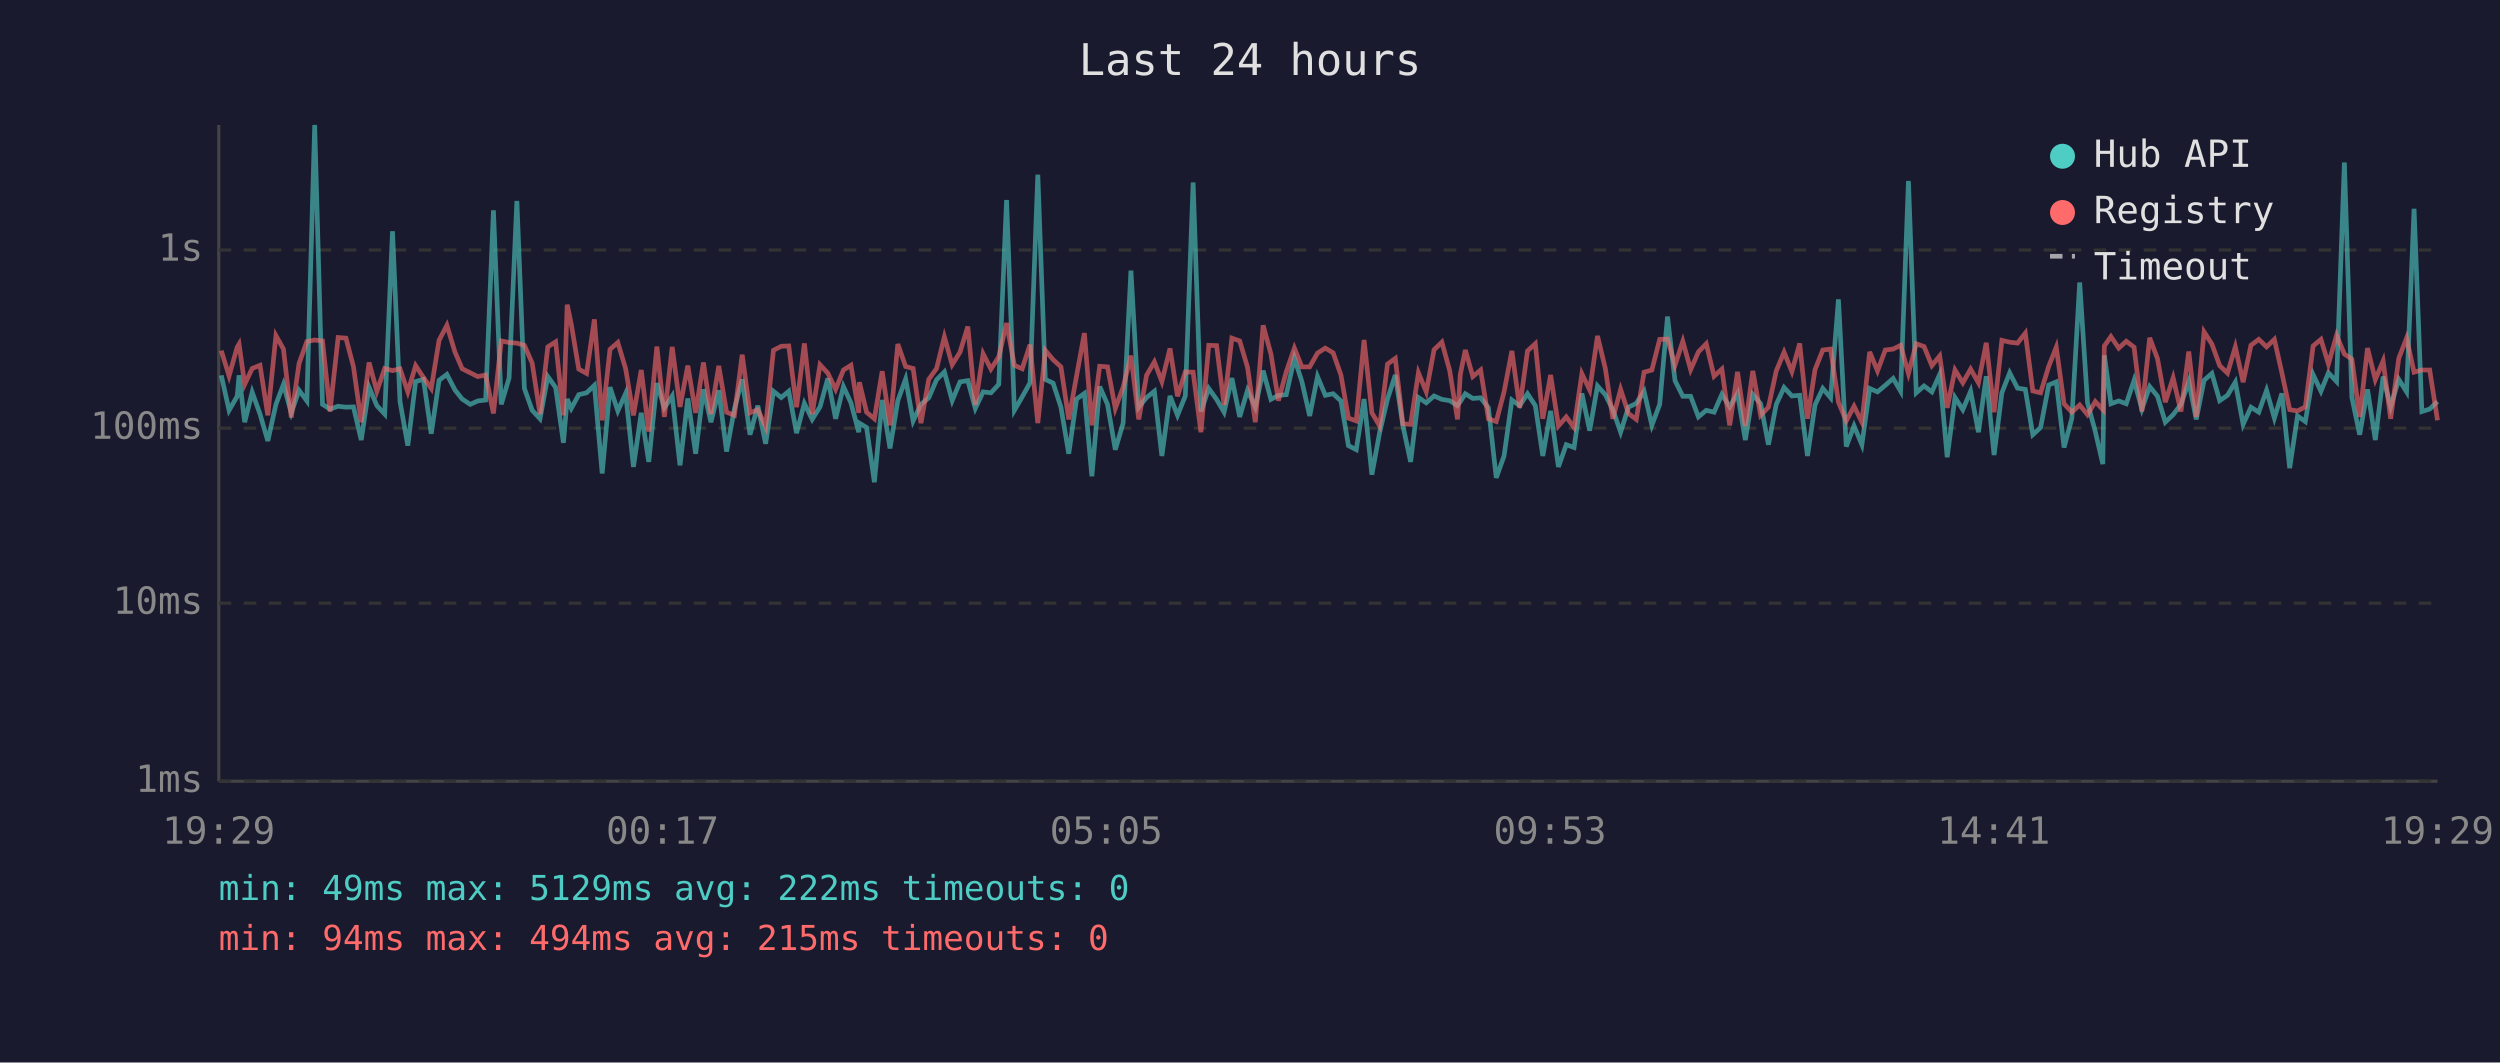
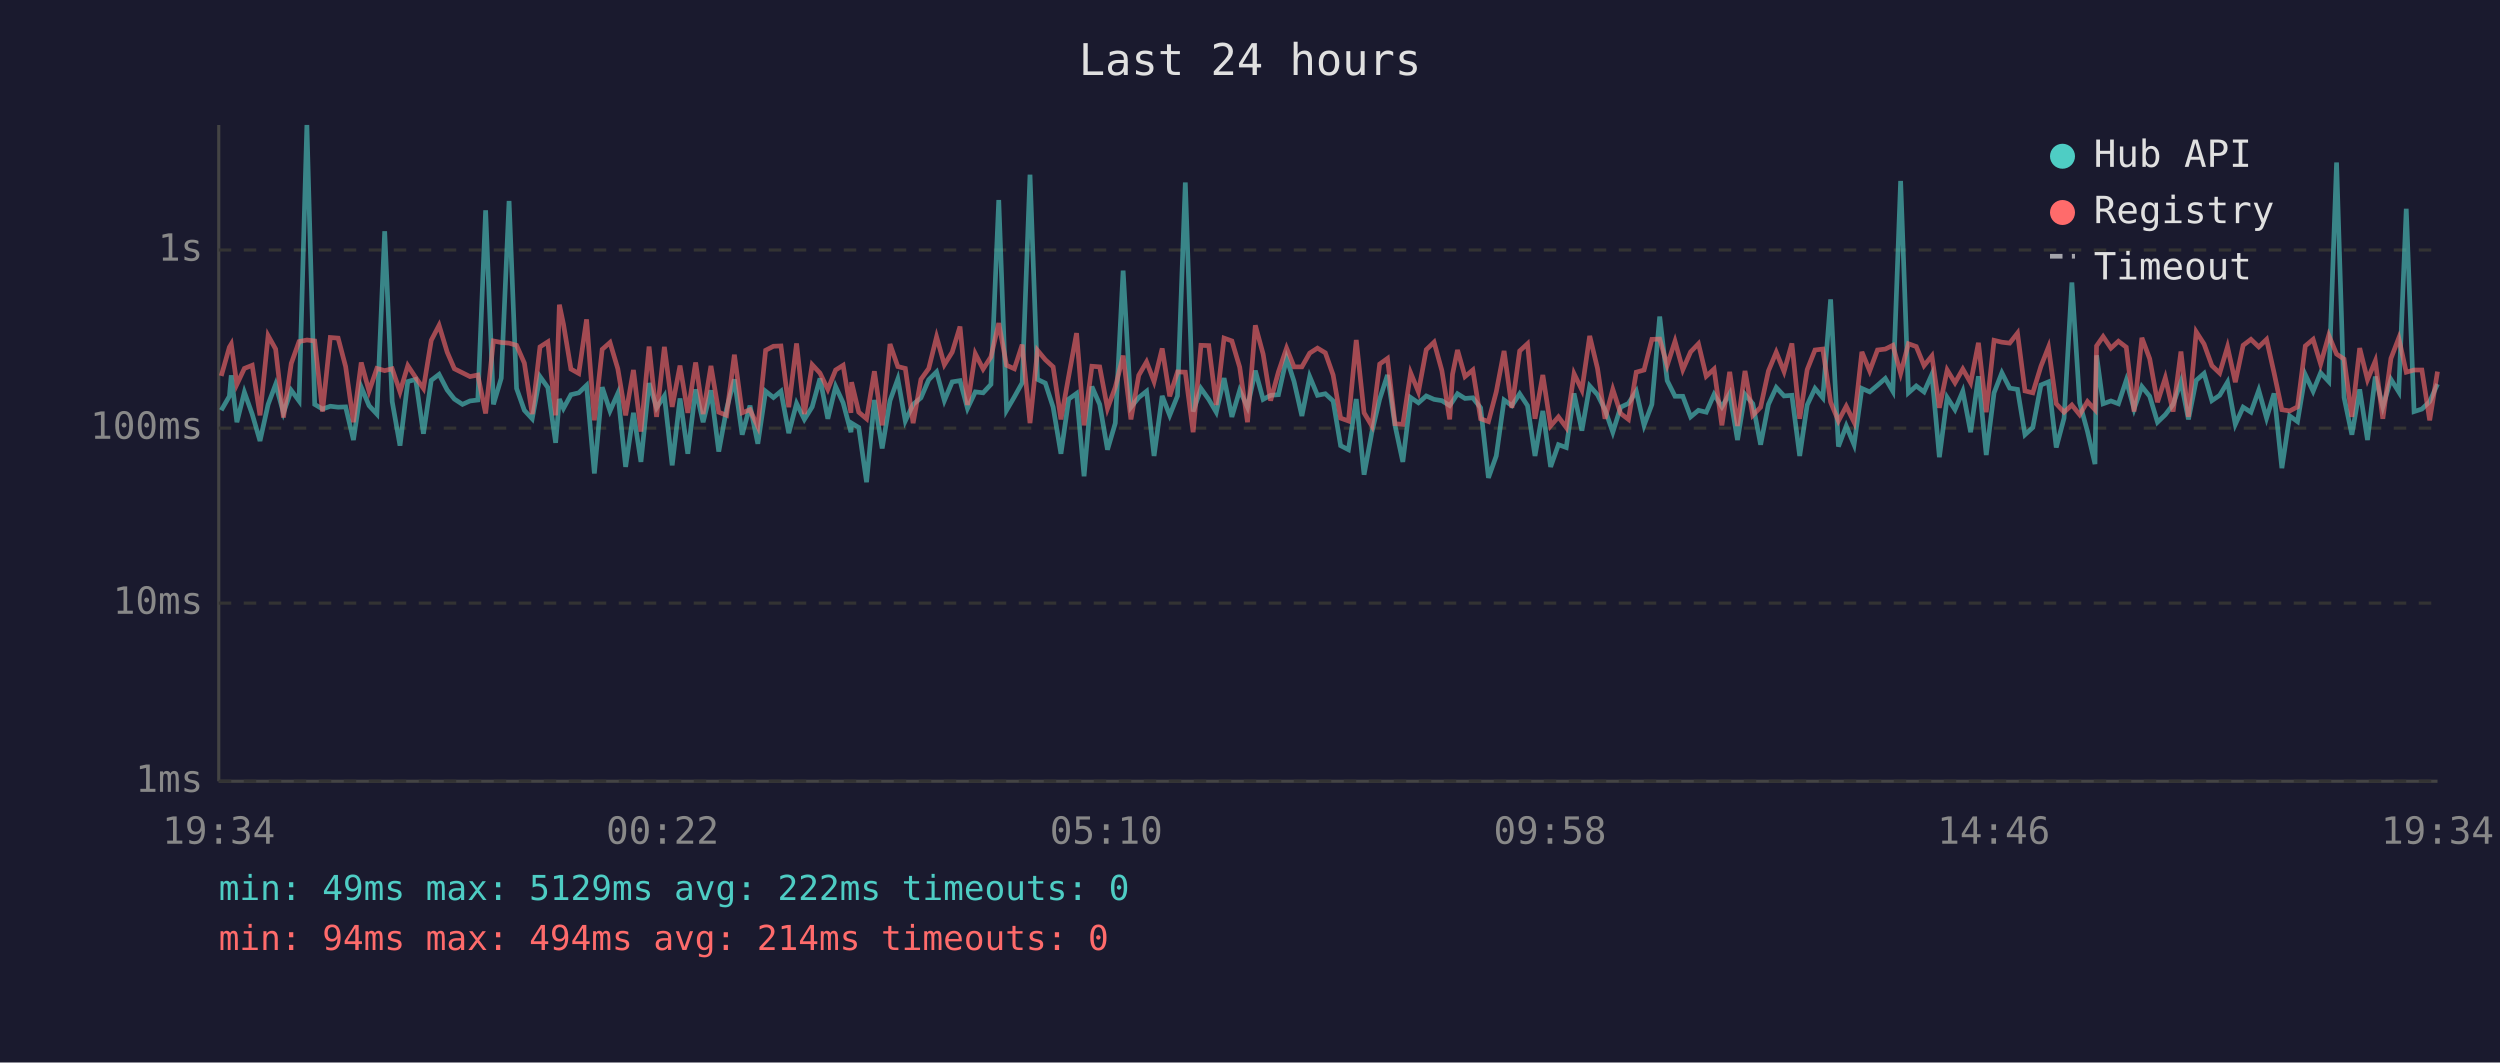
<svg xmlns="http://www.w3.org/2000/svg" viewBox="0 0 800 340" font-family="monospace" font-size="12">
  <rect width="800" height="340" fill="#1a1a2e" />
  <text x="400" y="24" fill="#e0e0e0" font-size="14" text-anchor="middle">Last 24 hours</text>
  <line x1="70" y1="40" x2="70" y2="250" stroke="#444" stroke-width="1" />
  <line x1="70" y1="250" x2="780" y2="250" stroke="#444" stroke-width="1" />
  <line x1="70" y1="250" x2="780" y2="250" stroke="#333" stroke-width="1" stroke-dasharray="4" />
  <text x="65" y="250" fill="#888" text-anchor="end" dominant-baseline="middle">1ms</text>
  <line x1="70" y1="193" x2="780" y2="193" stroke="#333" stroke-width="1" stroke-dasharray="4" />
  <text x="65" y="193" fill="#888" text-anchor="end" dominant-baseline="middle">10ms</text>
  <line x1="70" y1="137" x2="780" y2="137" stroke="#333" stroke-width="1" stroke-dasharray="4" />
  <text x="65" y="137" fill="#888" text-anchor="end" dominant-baseline="middle">100ms</text>
  <line x1="70" y1="80" x2="780" y2="80" stroke="#333" stroke-width="1" stroke-dasharray="4" />
  <text x="65" y="80" fill="#888" text-anchor="end" dominant-baseline="middle">1s</text>
-   <text x="70" y="270" fill="#888" text-anchor="middle">19:29</text>
-   <text x="212" y="270" fill="#888" text-anchor="middle">00:17</text>
-   <text x="354" y="270" fill="#888" text-anchor="middle">05:05</text>
-   <text x="496" y="270" fill="#888" text-anchor="middle">09:53</text>
-   <text x="638" y="270" fill="#888" text-anchor="middle">14:41</text>
-   <text x="780" y="270" fill="#888" text-anchor="middle">19:29</text>
-   <polyline points="70.8,120.1 73.3,131.3 75.9,126.8 76.5,120.1 78.3,135.1 80.7,125.5 83.2,132.5 85.7,141.1 88.3,129.4 90.7,123.0 93.2,132.1 95.7,124.9 98.2,128.3 100.7,40.0 103.2,129.4 105.6,130.9 108.2,130.0 110.7,130.3 113.1,130.2 115.6,140.8 118.1,123.9 120.6,129.8 123.1,132.5 125.6,74.0 128.0,128.5 130.5,142.6 133.0,122.1 135.5,121.4 138.0,138.8 140.5,121.7 143.0,119.8 145.6,124.8 147.9,127.7 150.5,129.4 152.9,128.3 155.4,128.0 157.9,67.3 160.4,129.4 162.9,121.0 165.4,64.3 167.8,124.3 170.3,131.3 172.8,134.0 175.3,120.5 177.8,124.0 180.3,141.7 181.5,127.7 182.8,130.7 185.2,126.3 187.7,125.7 190.2,123.3 192.7,151.5 195.2,123.9 197.7,131.5 200.2,125.9 202.7,149.4 205.2,132.1 207.6,147.8 210.2,122.6 212.6,130.5 215.1,126.7 217.6,148.9 220.1,127.5 222.6,145.2 225.1,124.6 227.5,135.1 230.0,124.9 232.5,144.5 235.0,130.9 237.5,121.4 240.0,139.1 242.5,129.8 245.0,142.0 247.5,125.2 250.0,127.2 252.4,125.2 254.9,138.6 257.4,129.1 259.9,134.2 262.4,130.2 264.9,121.1 267.4,134.0 269.9,123.7 272.3,128.9 274.8,138.3 275.0,135.4 277.3,136.8 279.8,154.3 282.3,128.0 284.8,143.5 287.3,128.2 289.8,121.3 292.2,134.7 294.7,129.4 297.2,127.3 299.7,121.5 302.2,119.0 304.7,128.2 307.2,122.2 309.7,121.8 312.1,130.7 314.6,125.4 317.1,125.7 319.6,123.0 322.1,64.0 324.6,131.3 327.1,127.0 329.6,122.5 332.1,55.9 334.5,121.4 337.0,122.6 339.5,130.3 342.0,145.2 344.5,127.7 347.0,125.9 349.4,152.4 351.9,123.7 354.4,129.4 356.9,143.9 359.4,135.4 361.9,86.6 364.4,130.3 366.9,127.2 369.4,125.2 371.8,145.9 374.4,126.7 376.8,132.9 379.3,126.7 381.8,58.4 384.3,131.7 386.8,124.3 389.3,127.8 391.7,131.9 394.2,121.0 396.7,133.4 399.2,124.9 401.7,130.3 404.2,118.6 406.7,127.8 409.1,126.5 411.6,126.3 414.2,114.6 416.6,122.1 419.1,133.1 421.6,120.5 424.1,126.5 426.6,126.0 429.1,128.3 431.5,142.6 434.0,143.9 436.5,127.7 439.0,151.9 441.5,138.3 444.0,127.7 446.5,120.0 448.9,136.1 451.4,147.8 453.9,127.2 456.4,128.9 458.9,126.7 461.4,127.8 463.9,128.2 466.4,129.8 467.3,128.5 468.9,126.0 471.3,127.5 473.8,127.3 476.3,130.5 478.8,152.9 481.3,145.9 483.8,128.0 486.3,129.8 488.8,126.0 491.3,129.8 493.7,145.9 496.2,131.5 498.7,149.4 501.2,142.3 503.7,143.2 506.2,125.9 508.7,137.8 511.2,123.5 513.7,126.3 516.1,131.1 518.6,138.3 521.1,130.3 523.6,129.1 526.1,125.2 528.6,136.1 531.1,129.4 533.6,101.3 536.0,121.8 538.5,126.8 541.0,126.8 543.5,133.4 546.0,131.3 548.5,131.9 551.0,126.2 553.5,130.2 556.0,125.9 558.5,140.8 560.9,126.2 563.4,129.2 565.9,142.3 568.4,129.4 570.9,124.0 573.4,126.7 575.9,126.5 578.4,145.9 580.8,129.6 583.3,124.3 585.8,127.3 588.3,95.8 590.8,142.9 593.3,136.3 595.8,142.3 598.3,124.3 600.8,125.4 603.3,123.3 605.8,121.1 608.2,125.2 610.7,57.9 613.2,125.7 615.7,123.5 618.2,125.4 620.7,119.8 623.1,146.3 625.6,127.2 628.1,131.1 630.6,125.2 633.1,138.3 635.6,120.4 638.1,145.6 640.6,125.7 643.1,119.3 645.6,124.2 648.1,124.6 650.5,139.1 653.0,136.8 655.6,123.2 658.0,122.2 660.5,143.2 663.0,133.8 665.5,90.4 668.0,128.9 670.5,138.1 672.9,148.5 673.4,113.7 675.5,129.2 678.0,128.3 680.4,129.2 682.9,121.7 685.4,130.9 687.9,123.7 690.4,126.8 692.9,135.1 695.4,132.7 697.9,129.4 700.4,122.1 702.8,134.2 705.3,121.7 707.8,119.5 710.3,128.2 712.8,126.5 715.3,122.3 717.8,135.8 720.3,130.3 722.8,131.9 725.3,124.9 727.8,133.8 730.2,125.9 732.7,149.8 735.2,133.1 737.7,134.9 740.2,119.9 742.7,125.2 745.1,119.3 747.7,122.1 750.2,52.0 752.6,127.2 755.1,139.1 757.6,124.6 760.1,140.8 762.6,120.5 765.0,130.2 767.6,121.4 770.1,125.4 772.5,66.8 775.0,131.7 777.5,130.9 780.0,128.5" fill="none" stroke="#4ecdc4" stroke-width="1.5" opacity="0.6" />
-   <polyline points="70.8,112.2 73.3,120.3 75.9,111.1 76.5,110.1 78.3,123.0 80.7,117.9 83.2,116.9 85.7,132.9 88.3,107.4 90.7,111.7 93.2,133.6 95.7,116.3 98.2,109.3 100.7,108.8 103.2,109.1 105.6,131.7 108.2,108.0 110.7,108.2 113.1,117.3 115.6,135.1 118.1,116.0 120.6,125.2 123.1,117.9 125.6,118.6 128.0,118.0 130.5,125.4 133.0,117.0 135.5,120.8 138.0,124.3 140.5,108.9 143.0,104.1 145.6,112.7 147.9,118.0 150.5,119.3 152.9,120.5 155.4,120.0 157.9,132.3 160.4,109.1 162.9,109.6 165.4,109.8 167.8,110.5 170.3,116.2 172.8,132.5 175.3,111.0 177.8,109.4 180.3,132.9 181.5,97.5 182.8,103.7 185.2,118.1 187.7,119.5 190.2,102.2 192.7,134.5 195.2,111.8 197.7,109.6 200.2,118.0 202.7,132.9 205.2,118.4 207.6,138.1 210.2,110.9 212.6,133.4 215.1,111.0 217.6,130.2 220.1,117.0 222.6,132.1 225.1,116.0 227.5,132.5 230.0,117.1 232.5,131.9 235.0,132.9 237.5,113.5 240.0,132.1 242.5,131.1 245.0,136.5 247.5,112.1 250.0,110.8 252.4,110.7 254.9,130.3 257.4,109.9 259.9,132.5 262.4,116.7 264.9,119.4 267.4,124.6 269.9,118.4 272.3,116.9 274.8,132.1 275.0,122.3 277.3,131.9 279.8,134.0 282.3,118.8 284.8,136.1 287.3,110.1 289.8,117.3 292.2,117.9 294.7,135.4 297.2,121.4 299.7,117.9 302.2,107.8 304.7,116.7 307.2,112.7 309.7,104.5 312.1,129.6 314.6,113.2 317.1,118.1 319.6,114.2 322.1,103.4 324.6,116.9 327.1,118.0 329.6,110.3 332.1,135.4 334.5,112.1 337.0,115.1 339.5,117.4 342.0,134.2 344.5,120.3 347.0,106.6 349.4,136.1 351.9,117.2 354.4,117.4 356.9,130.7 359.4,123.9 361.9,113.8 364.4,134.2 366.9,120.1 369.4,115.8 371.8,122.1 374.4,111.5 376.8,126.8 379.3,119.0 381.8,119.1 384.3,138.3 386.8,110.5 389.3,110.6 391.7,129.6 394.2,108.2 396.7,109.1 399.2,117.5 401.7,135.1 404.2,104.1 406.7,113.3 409.1,128.2 411.6,119.0 414.2,111.4 416.6,117.4 419.1,117.4 421.6,113.0 424.1,111.4 426.6,112.9 429.1,120.0 431.5,133.8 434.0,134.7 436.5,108.8 439.0,132.1 441.5,136.3 444.0,116.5 446.5,114.7 448.9,135.6 451.4,135.8 453.9,119.3 456.4,125.4 458.9,111.9 461.4,109.5 463.9,118.6 466.4,134.2 467.3,119.8 468.9,112.0 471.3,120.5 473.8,118.4 476.3,134.0 478.8,134.9 481.3,125.4 483.8,112.3 486.3,130.5 488.8,112.3 491.3,110.0 493.7,134.0 496.2,120.0 498.7,136.3 501.2,133.4 503.7,136.8 506.2,119.6 508.7,124.8 511.2,107.5 513.7,117.9 516.1,134.0 518.6,124.6 521.1,132.3 523.6,134.2 526.1,119.1 528.6,118.4 531.1,108.6 533.6,108.5 536.0,116.9 538.5,109.2 541.0,118.3 543.5,112.6 546.0,110.0 548.5,120.4 551.0,118.1 553.5,136.1 556.0,119.0 558.5,136.3 560.9,118.7 563.4,132.9 565.9,130.3 568.4,118.7 570.9,112.7 573.4,118.9 575.9,109.9 578.4,134.0 580.8,118.3 583.3,112.0 585.8,111.7 588.3,128.7 590.8,134.7 593.3,130.0 595.8,135.1 598.3,112.6 600.8,118.7 603.3,112.0 605.8,111.7 608.2,110.5 610.7,119.5 613.2,110.0 615.7,110.9 618.2,117.0 620.7,113.9 623.1,130.5 625.6,118.4 628.1,122.5 630.6,118.1 633.1,122.5 635.6,109.7 638.1,131.9 640.6,108.9 643.1,109.5 645.6,109.8 648.1,106.6 650.5,125.1 653.0,125.7 655.6,117.2 658.0,111.1 660.5,129.2 663.0,131.9 665.5,129.6 668.0,132.7 670.5,128.5 672.9,131.1 673.4,110.7 675.5,107.7 678.0,111.4 680.4,109.2 682.9,111.1 685.4,131.7 687.9,108.1 690.4,114.8 692.9,128.7 695.4,120.9 697.9,131.7 700.4,112.5 702.8,133.4 705.3,106.2 707.8,110.1 710.3,117.0 712.8,119.4 715.3,111.0 717.8,122.3 720.3,110.5 722.8,108.6 725.3,111.0 727.8,108.6 730.2,119.3 732.7,131.1 735.2,131.5 737.7,130.2 740.2,110.7 742.7,108.6 745.1,116.5 747.7,107.3 750.2,113.3 752.6,114.9 755.1,133.4 757.6,111.4 760.1,121.5 762.6,115.5 765.0,134.0 767.6,114.7 770.1,108.2 772.5,119.1 775.0,118.4 777.5,118.4 780.0,134.5" fill="none" stroke="#ff6b6b" stroke-width="1.5" opacity="0.6" />
+   <text x="70" y="270" fill="#888" text-anchor="middle">19:34</text>
+   <text x="212" y="270" fill="#888" text-anchor="middle">00:22</text>
+   <text x="354" y="270" fill="#888" text-anchor="middle">05:10</text>
+   <text x="496" y="270" fill="#888" text-anchor="middle">09:58</text>
+   <text x="638" y="270" fill="#888" text-anchor="middle">14:46</text>
+   <text x="780" y="270" fill="#888" text-anchor="middle">19:34</text>
+   <polyline points="70.8,131.3 73.4,126.8 74.0,120.1 75.8,135.1 78.2,125.5 80.7,132.5 83.2,141.1 85.8,129.4 88.2,123.0 90.7,132.1 93.2,124.9 95.7,128.3 98.2,40.0 100.7,129.4 103.2,130.9 105.7,130.0 108.2,130.3 110.6,130.2 113.1,140.8 115.6,123.9 118.1,129.8 120.6,132.5 123.1,74.0 125.5,128.5 128.0,142.6 130.5,122.1 133.0,121.4 135.5,138.8 138.0,121.7 140.5,119.8 143.1,124.8 145.4,127.7 148.0,129.4 150.4,128.3 152.9,128.0 155.4,67.3 157.9,129.4 160.4,121.0 162.9,64.3 165.3,124.3 167.8,131.3 170.3,134.0 172.8,120.5 175.3,124.0 177.8,141.7 179.0,127.7 180.3,130.7 182.7,126.3 185.2,125.7 187.7,123.3 190.2,151.5 192.7,123.9 195.2,131.5 197.7,125.9 200.2,149.4 202.7,132.1 205.1,147.8 207.7,122.6 210.1,130.5 212.6,126.7 215.1,148.9 217.6,127.5 220.1,145.2 222.6,124.6 225.0,135.1 227.5,124.9 230.0,144.5 232.5,130.9 235.0,121.4 237.5,139.1 240.0,129.8 242.5,142.0 245.0,125.2 247.5,127.2 249.9,125.2 252.4,138.6 254.9,129.1 257.4,134.2 259.9,130.2 262.4,121.1 264.9,134.0 267.4,123.7 269.8,128.9 272.3,138.3 272.5,135.4 274.8,136.8 277.3,154.3 279.8,128.0 282.3,143.5 284.8,128.2 287.3,121.3 289.7,134.7 292.2,129.4 294.7,127.3 297.2,121.5 299.7,119.0 302.2,128.2 304.7,122.2 307.2,121.8 309.6,130.7 312.1,125.4 314.6,125.7 317.1,123.0 319.6,64.0 322.1,131.3 324.6,127.0 327.1,122.5 329.6,55.9 332.0,121.4 334.5,122.6 337.0,130.3 339.5,145.2 342.0,127.7 344.5,125.9 346.9,152.4 349.4,123.7 351.9,129.4 354.4,143.9 356.9,135.4 359.4,86.6 361.9,130.3 364.4,127.2 366.9,125.2 369.3,145.9 371.9,126.7 374.3,132.9 376.8,126.7 379.3,58.4 381.8,131.7 384.3,124.3 386.8,127.8 389.2,131.9 391.7,121.0 394.2,133.4 396.7,124.9 399.2,130.3 401.7,118.6 404.2,127.8 406.6,126.5 409.1,126.3 411.7,114.6 414.1,122.1 416.6,133.1 419.1,120.5 421.6,126.5 424.1,126.0 426.6,128.3 429.0,142.6 431.5,143.9 434.0,127.7 436.5,151.9 439.0,138.3 441.5,127.7 444.0,120.0 446.4,136.1 448.9,147.8 451.4,127.2 453.9,128.9 456.4,126.7 458.9,127.8 461.4,128.2 463.9,129.8 464.8,128.5 466.4,126.0 468.8,127.5 471.3,127.3 473.8,130.5 476.3,152.9 478.8,145.9 481.3,128.0 483.8,129.8 486.3,126.0 488.8,129.8 491.2,145.9 493.7,131.5 496.2,149.4 498.7,142.3 501.2,143.2 503.7,125.9 506.2,137.8 508.7,123.5 511.2,126.3 513.6,131.1 516.1,138.3 518.6,130.3 521.1,129.1 523.6,125.2 526.1,136.1 528.6,129.4 531.1,101.3 533.5,121.8 536.0,126.8 538.5,126.8 541.0,133.4 543.5,131.3 546.0,131.9 548.5,126.2 551.0,130.2 553.5,125.9 556.0,140.8 558.4,126.2 560.9,129.2 563.4,142.3 565.9,129.4 568.4,124.0 570.9,126.7 573.4,126.5 575.9,145.9 578.3,129.6 580.8,124.3 583.3,127.3 585.8,95.8 588.3,142.9 590.8,136.3 593.3,142.3 595.8,124.3 598.3,125.4 600.8,123.3 603.3,121.1 605.7,125.2 608.2,57.9 610.7,125.7 613.2,123.5 615.7,125.4 618.2,119.8 620.6,146.3 623.1,127.2 625.6,131.1 628.1,125.2 630.6,138.3 633.1,120.4 635.6,145.6 638.1,125.7 640.6,119.3 643.1,124.2 645.6,124.6 648.0,139.1 650.5,136.8 653.1,123.2 655.5,122.2 658.0,143.2 660.5,133.8 663.0,90.4 665.5,128.9 668.0,138.1 670.4,148.5 670.9,113.7 673.0,129.2 675.5,128.3 677.9,129.2 680.4,121.7 682.9,130.9 685.4,123.7 687.9,126.8 690.4,135.1 692.9,132.7 695.4,129.4 697.9,122.1 700.3,134.2 702.8,121.7 705.3,119.5 707.8,128.2 710.3,126.5 712.8,122.3 715.3,135.8 717.8,130.3 720.3,131.9 722.8,124.9 725.3,133.8 727.7,125.9 730.2,149.8 732.7,133.1 735.2,134.9 737.7,119.9 740.2,125.2 742.6,119.3 745.2,122.1 747.7,52.0 750.1,127.2 752.6,139.1 755.1,124.6 757.6,140.8 760.1,120.5 762.5,130.2 765.1,121.4 767.6,125.4 770.0,66.8 772.5,131.7 775.0,130.9 777.5,128.5 780.0,122.9" fill="none" stroke="#4ecdc4" stroke-width="1.5" opacity="0.6" />
+   <polyline points="70.8,120.3 73.4,111.1 74.0,110.1 75.8,123.0 78.2,117.9 80.7,116.9 83.2,132.9 85.8,107.4 88.2,111.7 90.7,133.6 93.2,116.3 95.7,109.3 98.2,108.8 100.7,109.1 103.2,131.7 105.7,108.0 108.2,108.2 110.6,117.3 113.1,135.1 115.6,116.0 118.1,125.2 120.6,117.9 123.1,118.6 125.5,118.0 128.0,125.4 130.5,117.0 133.0,120.8 135.5,124.3 138.0,108.9 140.5,104.1 143.1,112.7 145.4,118.0 148.0,119.3 150.4,120.5 152.9,120.0 155.4,132.3 157.9,109.1 160.4,109.6 162.9,109.8 165.3,110.5 167.8,116.2 170.3,132.5 172.8,111.0 175.3,109.4 177.8,132.9 179.0,97.5 180.3,103.7 182.7,118.1 185.2,119.5 187.7,102.2 190.2,134.5 192.7,111.8 195.2,109.6 197.7,118.0 200.2,132.9 202.7,118.4 205.1,138.1 207.7,110.9 210.1,133.4 212.6,111.0 215.1,130.2 217.6,117.0 220.1,132.1 222.6,116.0 225.0,132.5 227.5,117.1 230.0,131.9 232.5,132.9 235.0,113.5 237.5,132.1 240.0,131.1 242.5,136.5 245.0,112.1 247.5,110.8 249.9,110.7 252.4,130.3 254.9,109.9 257.4,132.5 259.9,116.7 262.4,119.4 264.9,124.6 267.4,118.4 269.8,116.9 272.3,132.1 272.5,122.3 274.8,131.9 277.3,134.0 279.8,118.8 282.3,136.1 284.8,110.1 287.3,117.3 289.7,117.9 292.2,135.4 294.7,121.4 297.2,117.9 299.7,107.8 302.2,116.7 304.7,112.7 307.2,104.5 309.6,129.6 312.1,113.2 314.6,118.1 317.1,114.2 319.6,103.4 322.1,116.9 324.6,118.0 327.1,110.3 329.6,135.4 332.0,112.1 334.5,115.1 337.0,117.4 339.5,134.2 342.0,120.3 344.5,106.6 346.9,136.1 349.4,117.2 351.9,117.4 354.4,130.7 356.9,123.9 359.4,113.8 361.9,134.2 364.4,120.1 366.9,115.8 369.3,122.1 371.9,111.5 374.3,126.8 376.8,119.0 379.3,119.1 381.8,138.3 384.3,110.5 386.8,110.6 389.2,129.6 391.7,108.2 394.2,109.1 396.7,117.5 399.2,135.1 401.7,104.1 404.2,113.3 406.6,128.2 409.1,119.0 411.7,111.4 414.1,117.4 416.6,117.4 419.1,113.0 421.6,111.4 424.1,112.9 426.6,120.0 429.0,133.8 431.5,134.7 434.0,108.8 436.5,132.1 439.0,136.3 441.5,116.5 444.0,114.7 446.4,135.6 448.9,135.8 451.4,119.3 453.9,125.4 456.4,111.9 458.9,109.5 461.4,118.6 463.9,134.2 464.8,119.8 466.4,112.0 468.8,120.5 471.3,118.4 473.8,134.0 476.3,134.9 478.8,125.4 481.3,112.3 483.8,130.5 486.3,112.3 488.8,110.0 491.2,134.0 493.7,120.0 496.2,136.3 498.7,133.4 501.2,136.8 503.7,119.6 506.2,124.8 508.7,107.5 511.2,117.9 513.6,134.0 516.1,124.6 518.6,132.3 521.1,134.2 523.6,119.1 526.1,118.4 528.6,108.6 531.1,108.5 533.5,116.9 536.0,109.2 538.5,118.3 541.0,112.6 543.5,110.0 546.0,120.4 548.5,118.1 551.0,136.1 553.5,119.0 556.0,136.3 558.4,118.7 560.9,132.9 563.4,130.3 565.9,118.7 568.4,112.7 570.9,118.9 573.4,109.9 575.9,134.0 578.3,118.3 580.8,112.0 583.3,111.7 585.8,128.7 588.3,134.7 590.8,130.0 593.3,135.1 595.8,112.6 598.3,118.7 600.8,112.0 603.3,111.7 605.7,110.5 608.2,119.5 610.7,110.0 613.2,110.9 615.7,117.0 618.2,113.9 620.6,130.5 623.1,118.4 625.6,122.5 628.1,118.1 630.6,122.5 633.1,109.7 635.6,131.9 638.1,108.9 640.6,109.5 643.1,109.8 645.6,106.6 648.0,125.1 650.5,125.7 653.1,117.2 655.5,111.1 658.0,129.2 660.5,131.9 663.0,129.6 665.5,132.7 668.0,128.5 670.4,131.1 670.9,110.7 673.0,107.7 675.5,111.4 677.9,109.2 680.4,111.1 682.9,131.7 685.4,108.1 687.9,114.8 690.4,128.7 692.9,120.9 695.4,131.7 697.9,112.5 700.3,133.4 702.8,106.2 705.3,110.1 707.8,117.0 710.3,119.4 712.8,111.0 715.3,122.3 717.8,110.5 720.3,108.6 722.8,111.0 725.3,108.6 727.7,119.3 730.2,131.1 732.7,131.5 735.2,130.2 737.7,110.7 740.2,108.6 742.6,116.5 745.2,107.3 747.7,113.3 750.1,114.9 752.6,133.4 755.1,111.4 757.6,121.5 760.1,115.5 762.5,134.0 765.1,114.7 767.6,108.2 770.0,119.1 772.5,118.4 775.0,118.4 777.5,134.5 780.0,118.9" fill="none" stroke="#ff6b6b" stroke-width="1.5" opacity="0.6" />
  <circle cx="660" cy="50" r="4" fill="#4ecdc4" />
  <text x="670" y="50" fill="#e0e0e0" dominant-baseline="middle">Hub API</text>
  <circle cx="660" cy="68" r="4" fill="#ff6b6b" />
  <text x="670" y="68" fill="#e0e0e0" dominant-baseline="middle">Registry</text>
  <line x1="656" y1="82" x2="664" y2="82" stroke="#e0e0e0" stroke-width="1.5" stroke-dasharray="4,3" opacity="0.7" />
  <text x="670" y="86" fill="#e0e0e0" dominant-baseline="middle">Timeout</text>
  <text x="70" y="288" fill="#4ecdc4" font-size="11">min: 49ms  max: 5129ms  avg: 222ms  timeouts: 0</text>
-   <text x="70" y="304" fill="#ff6b6b" font-size="11">min: 94ms  max: 494ms  avg: 215ms  timeouts: 0</text>
+   <text x="70" y="304" fill="#ff6b6b" font-size="11">min: 94ms  max: 494ms  avg: 214ms  timeouts: 0</text>
</svg>
